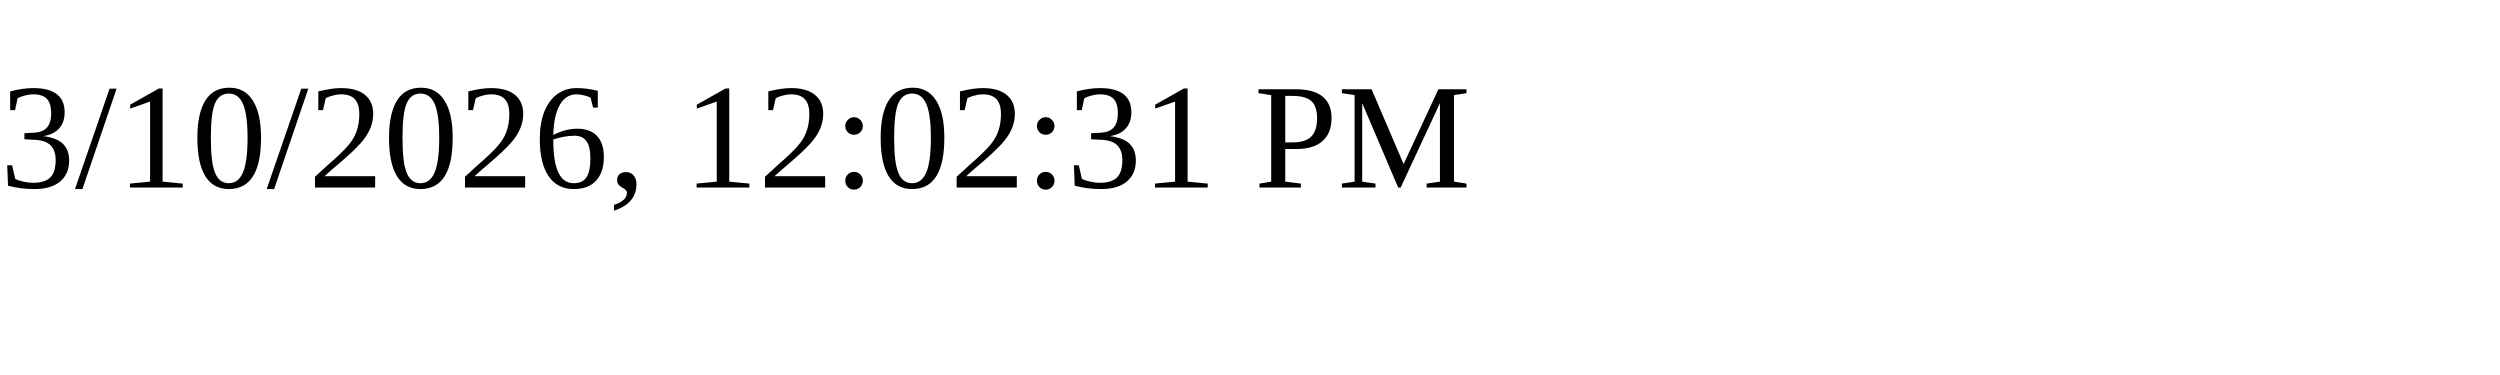
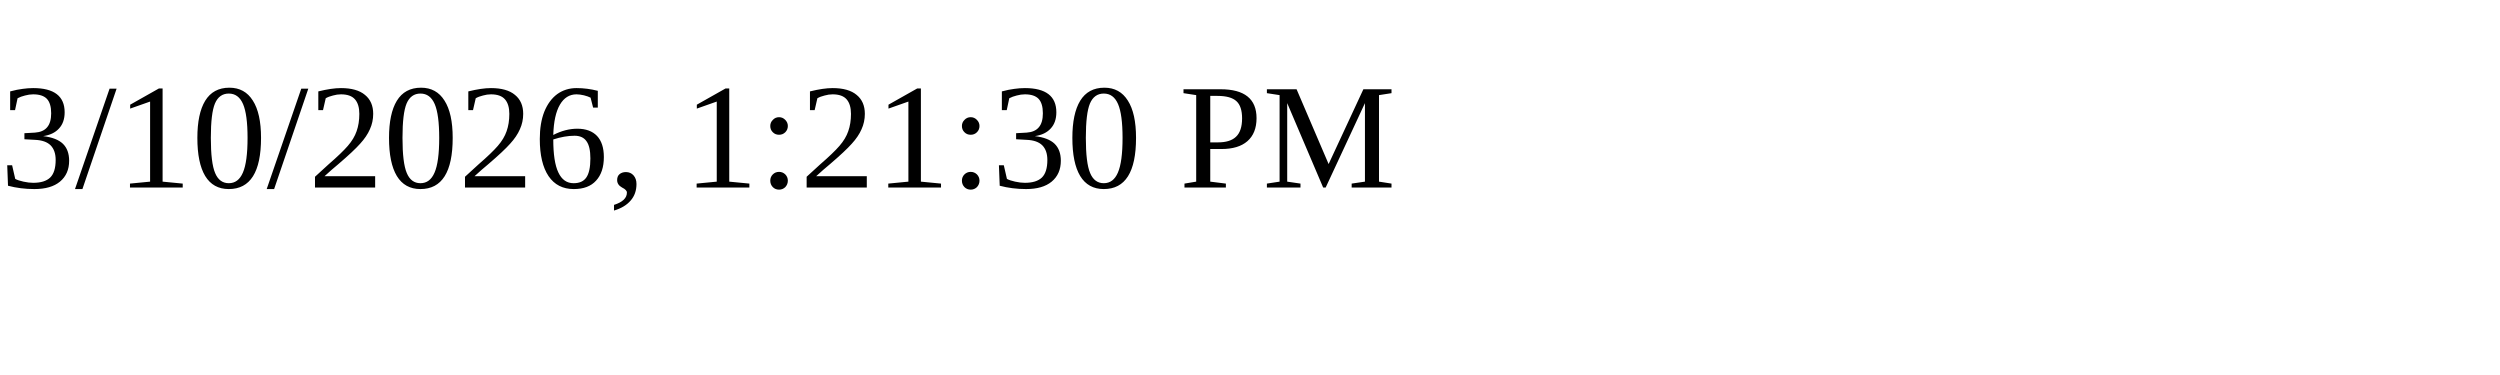
<svg xmlns="http://www.w3.org/2000/svg" height="30" width="200">
-   <text x="0" y="15">3/10/2026, 12:02:31 PM</text>
+   <text x="0" y="15">3/10/2026, 1:21:30 PM</text>
</svg>
